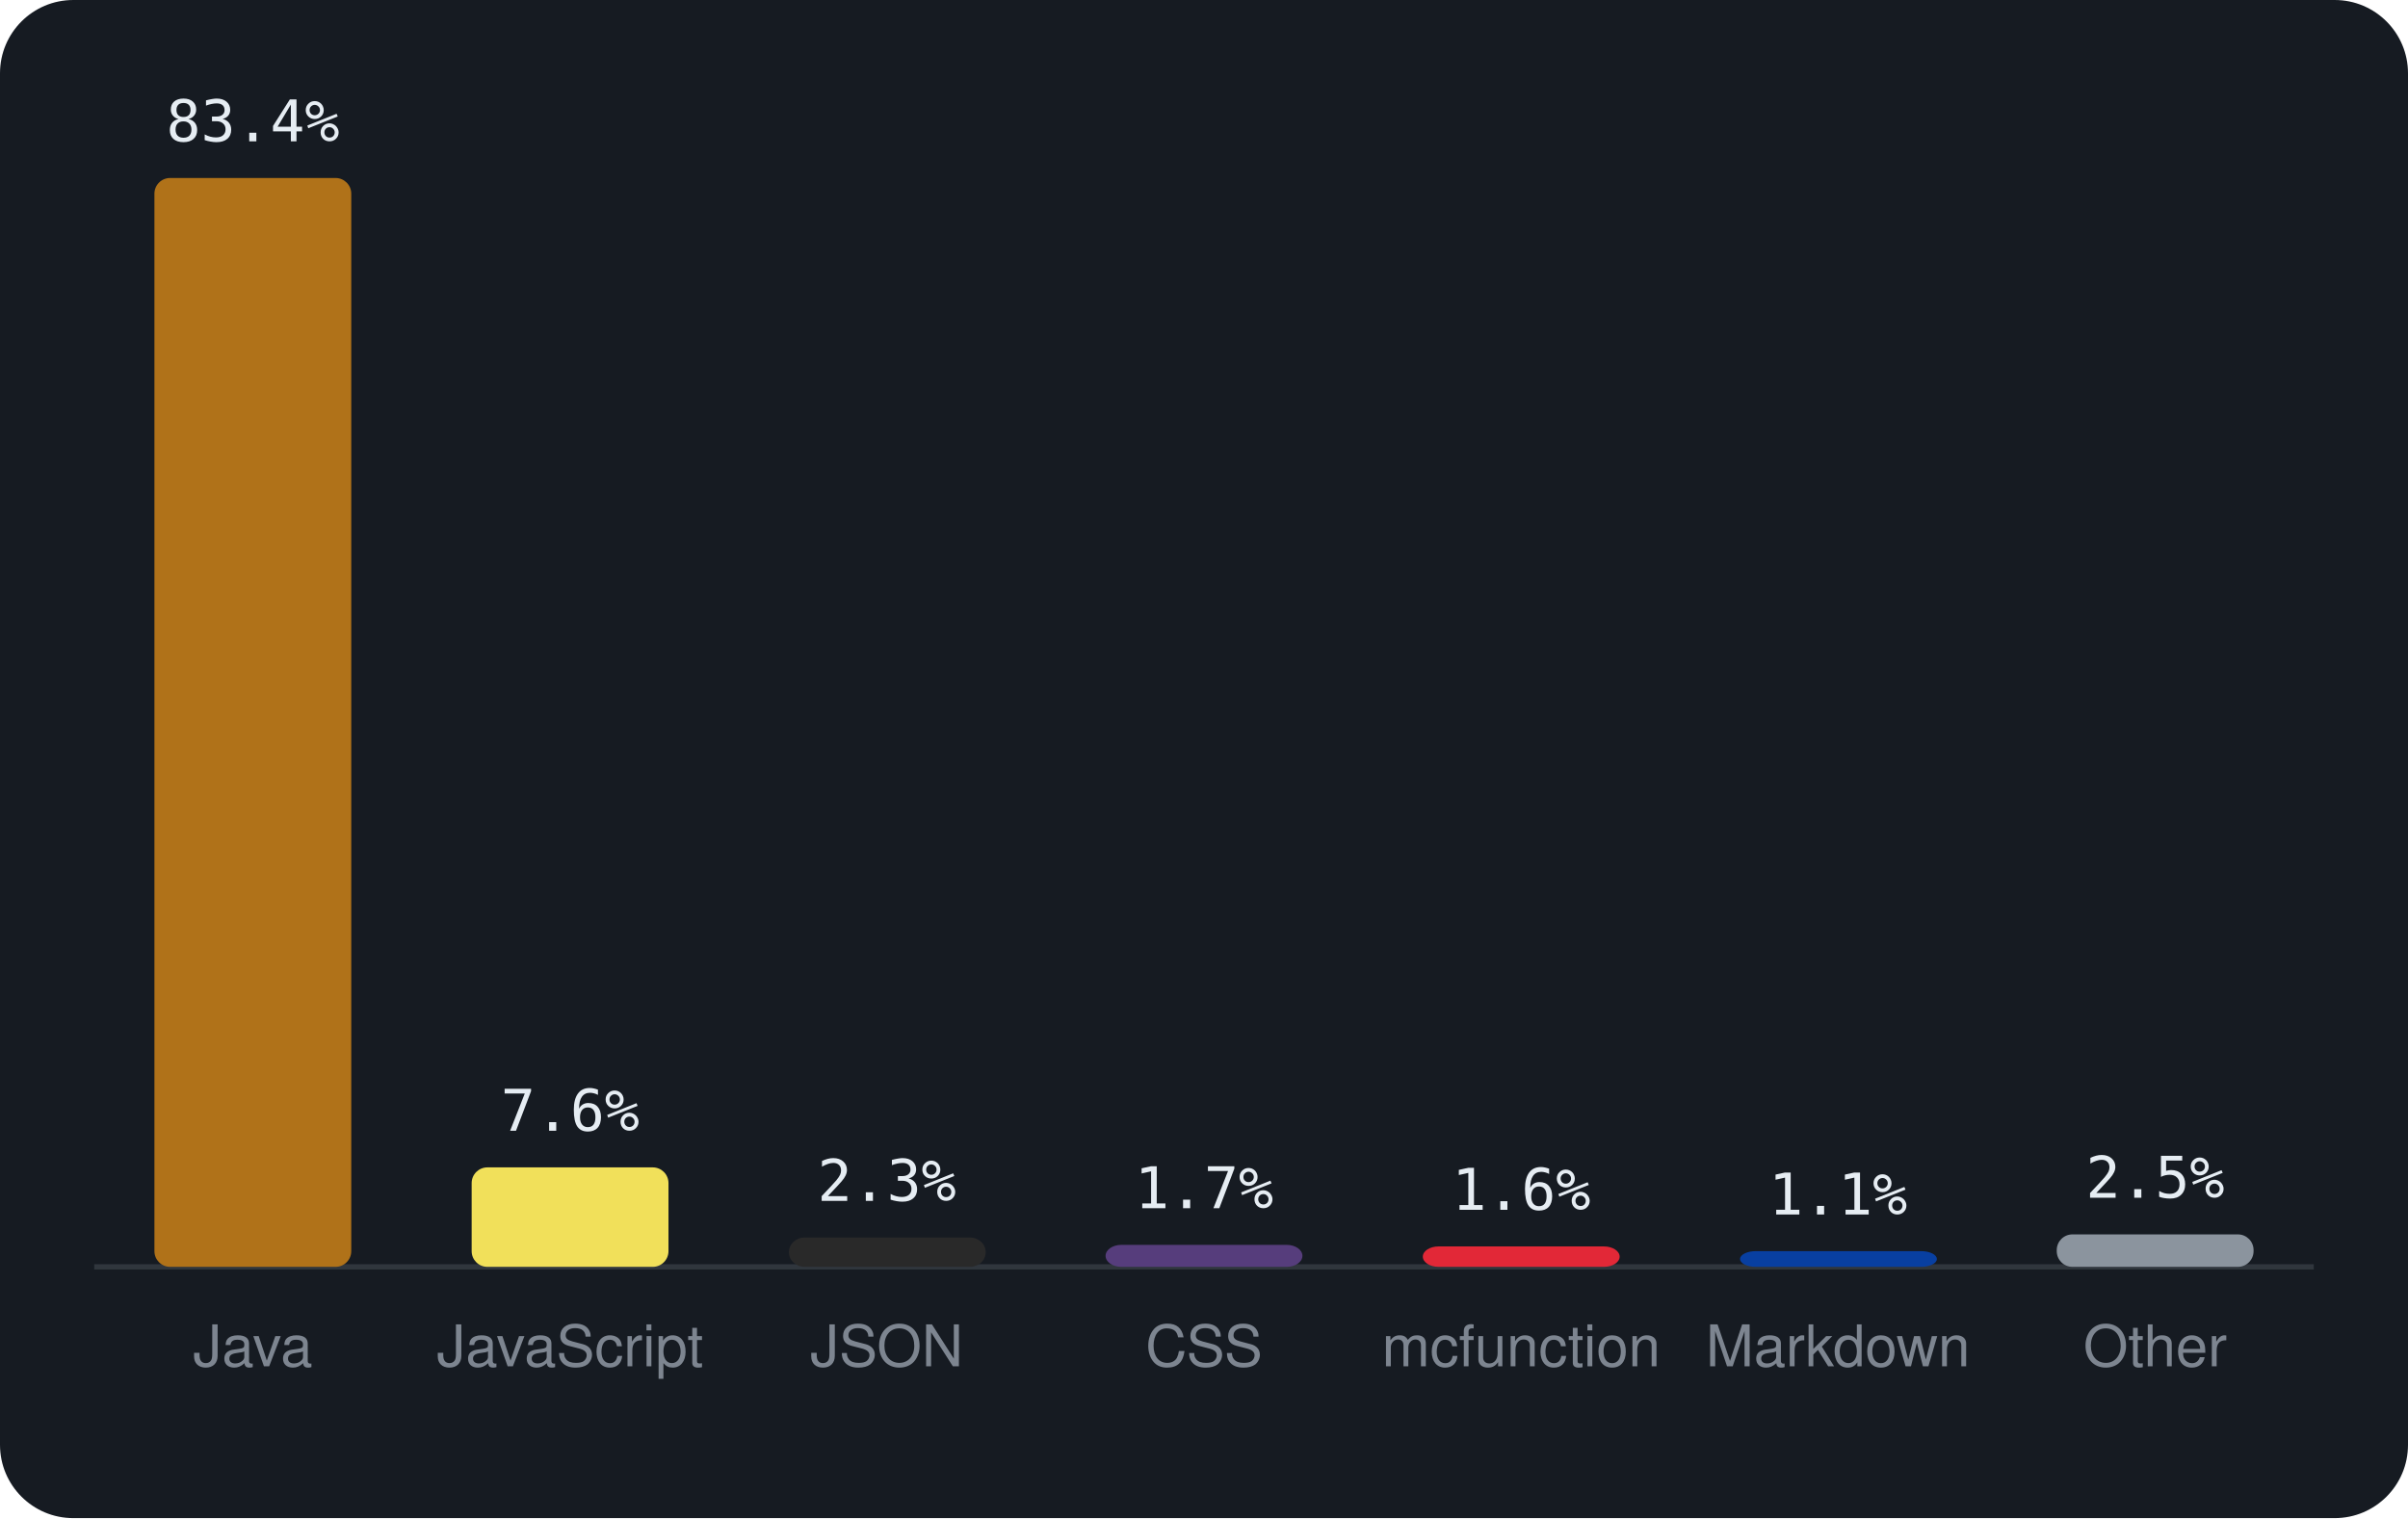
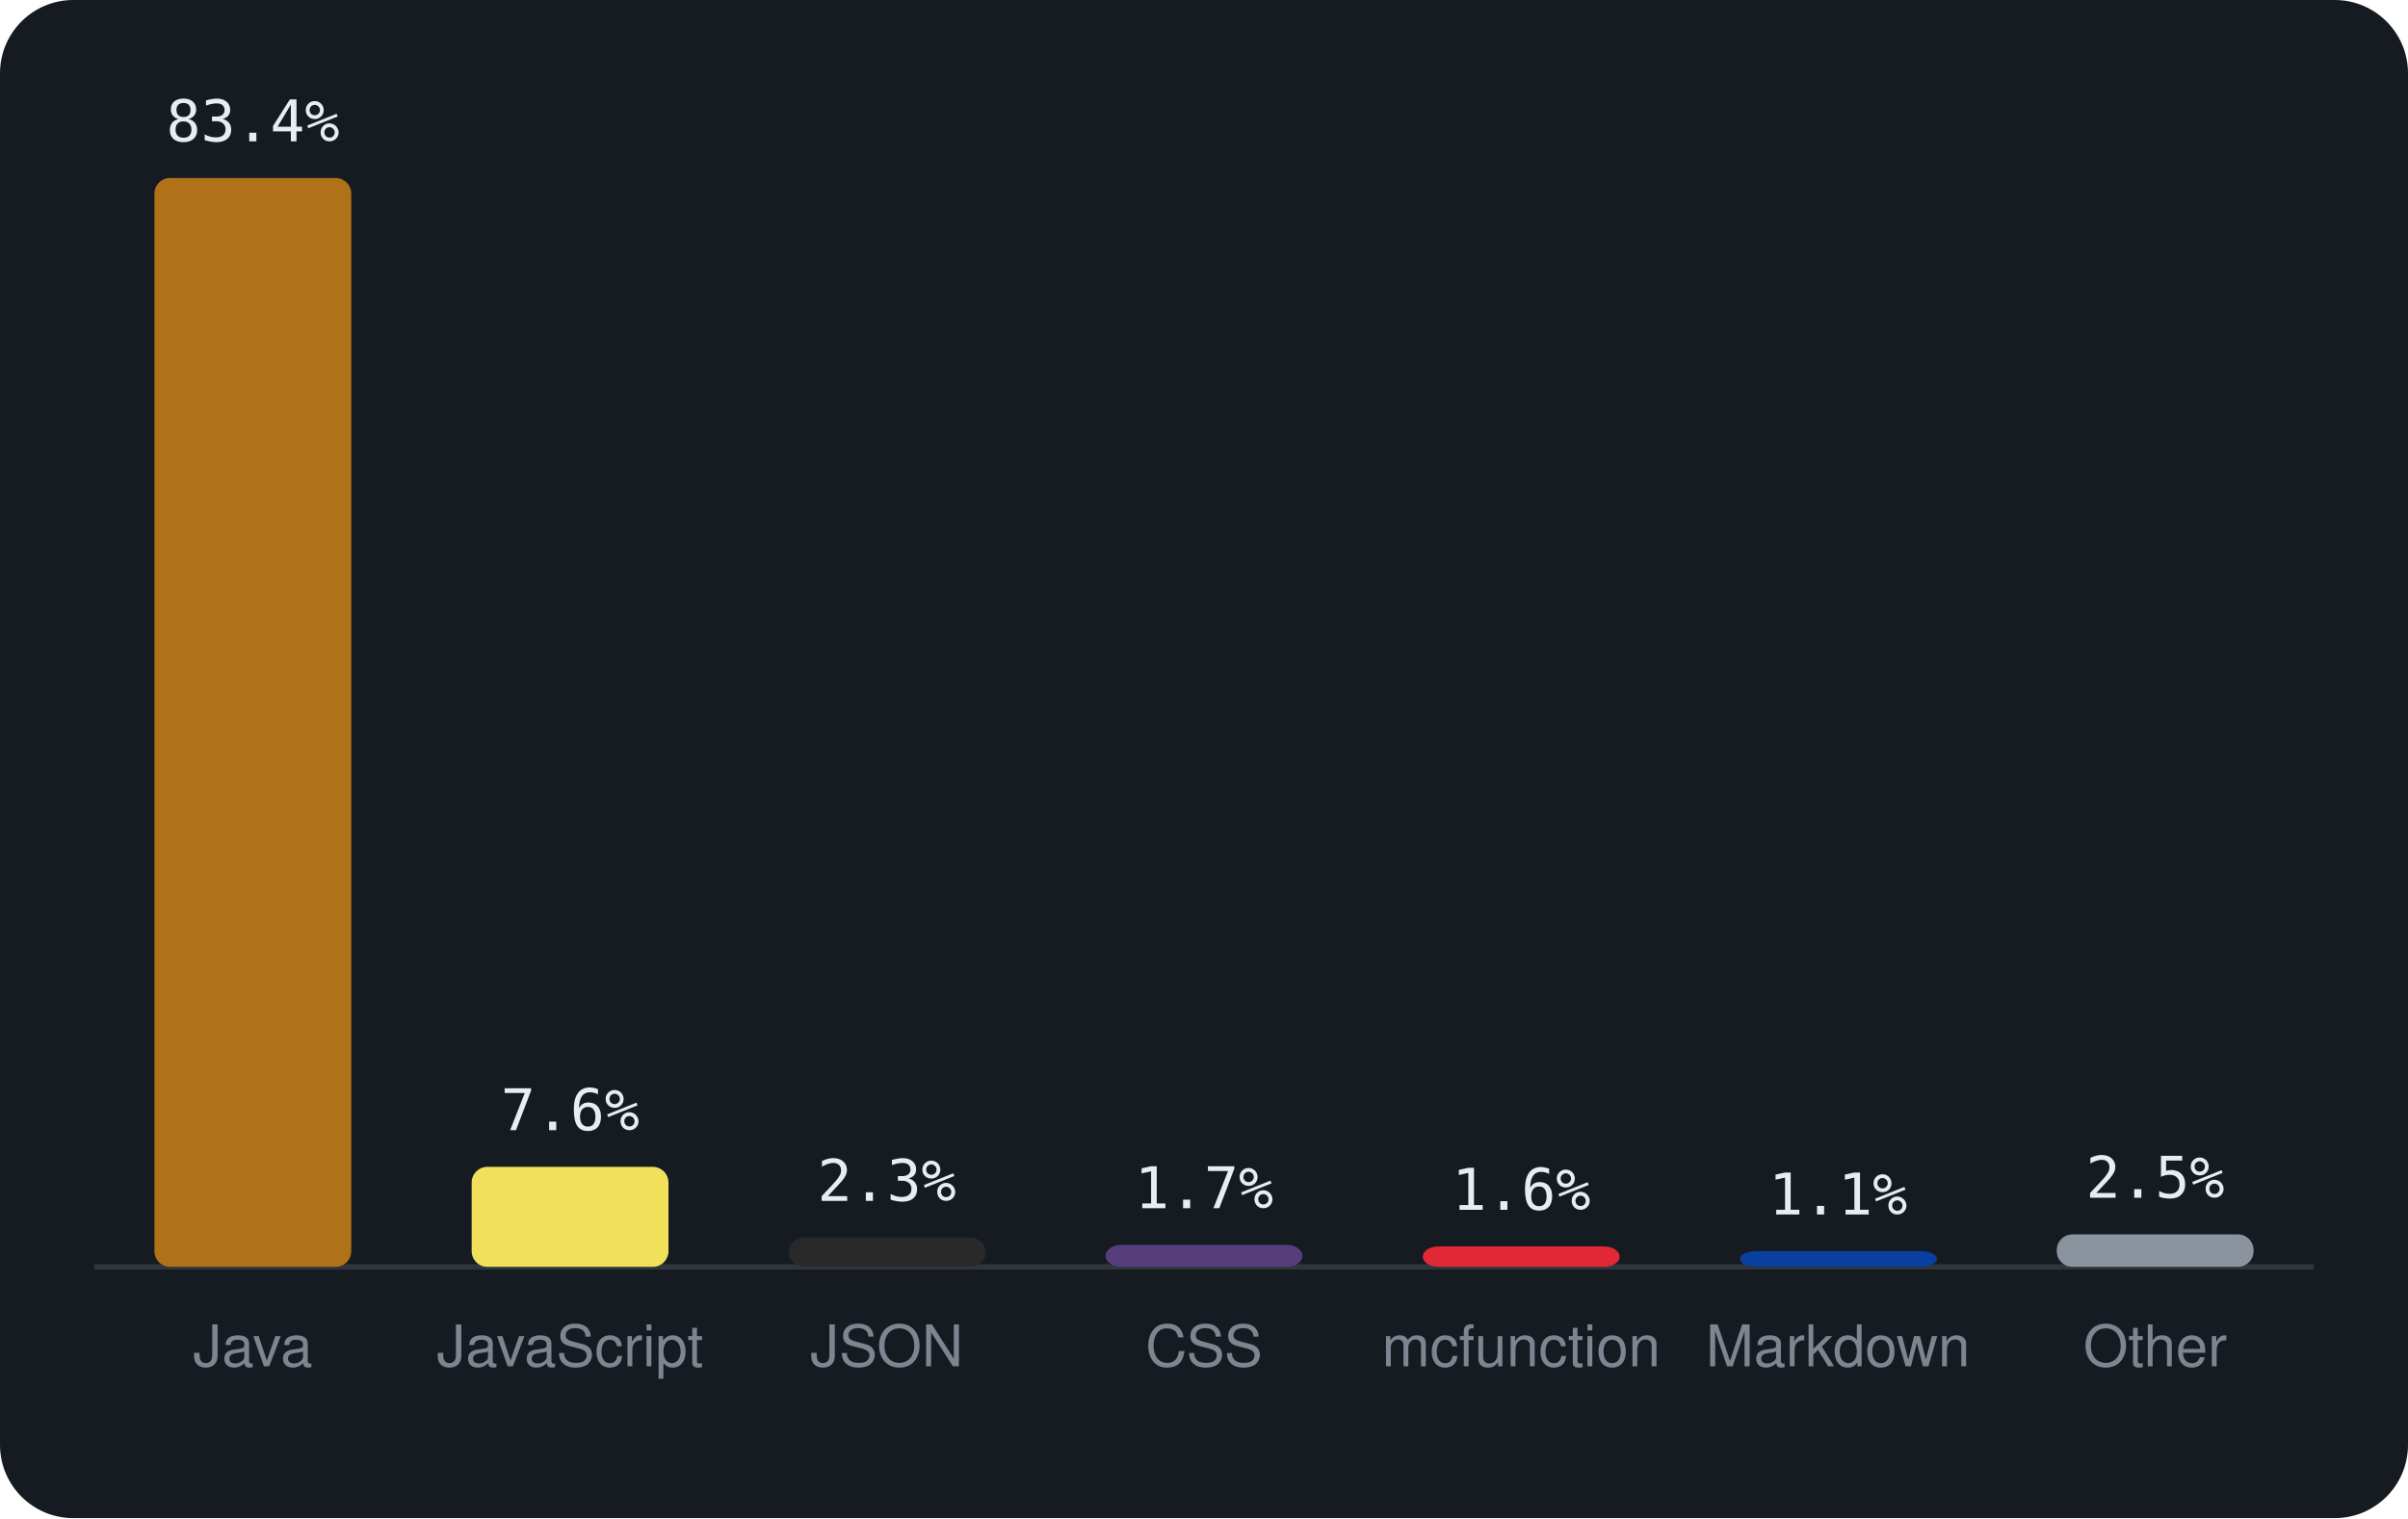
<svg xmlns="http://www.w3.org/2000/svg" viewBox="0 0 460 290" width="460" height="290" font-family="-apple-system,BlinkMacSystemFont,'Segoe UI',Helvetica,Arial,sans-serif">
  <rect width="460" height="290" rx="14" fill="#161b22" />
  <line x1="18" y1="242" x2="442" y2="242" stroke="#30363d" />
  <rect x="29.5" y="34.0" width="37.6" height="208.0" rx="3" fill="#b07219" />
  <text x="48.3" y="27.0" text-anchor="middle" font-size="11" font-family="monospace" fill="#e6edf3">83.4%</text>
  <text x="48.3" y="261" text-anchor="middle" font-size="11" fill="#7d8590">Java</text>
-   <rect x="90.1" y="223.0" width="37.6" height="19.0" rx="3" fill="#f1e05a" />
-   <text x="108.9" y="216.0" text-anchor="middle" font-size="11" font-family="monospace" fill="#e6edf3">7.6%</text>
+   <rect x="90.1" y="222.9" width="37.6" height="19.1" rx="3" fill="#f1e05a" />
+   <text x="108.9" y="215.9" text-anchor="middle" font-size="11" font-family="monospace" fill="#e6edf3">7.6%</text>
  <text x="108.9" y="261" text-anchor="middle" font-size="11" fill="#7d8590">JavaScript</text>
  <rect x="150.7" y="236.4" width="37.6" height="5.6" rx="3" fill="#292929" />
  <text x="169.4" y="229.4" text-anchor="middle" font-size="11" font-family="monospace" fill="#e6edf3">2.3%</text>
  <text x="169.4" y="261" text-anchor="middle" font-size="11" fill="#7d8590">JSON</text>
  <rect x="211.2" y="237.8" width="37.6" height="4.2" rx="3" fill="#563d7c" />
  <text x="230.0" y="230.8" text-anchor="middle" font-size="11" font-family="monospace" fill="#e6edf3">1.7%</text>
  <text x="230.0" y="261" text-anchor="middle" font-size="11" fill="#7d8590">CSS</text>
  <rect x="271.8" y="238.1" width="37.6" height="3.9" rx="3" fill="#E22837" />
  <text x="290.6" y="231.1" text-anchor="middle" font-size="11" font-family="monospace" fill="#e6edf3">1.6%</text>
  <text x="290.6" y="261" text-anchor="middle" font-size="11" fill="#7d8590">mcfunction</text>
  <rect x="332.4" y="239.0" width="37.6" height="3.0" rx="3" fill="#083fa1" />
  <text x="351.1" y="232.0" text-anchor="middle" font-size="11" font-family="monospace" fill="#e6edf3">1.1%</text>
  <text x="351.1" y="261" text-anchor="middle" font-size="11" fill="#7d8590">Markdown</text>
  <rect x="392.9" y="235.8" width="37.6" height="6.2" rx="3" fill="#8b949e" />
  <text x="411.7" y="228.8" text-anchor="middle" font-size="11" font-family="monospace" fill="#e6edf3">2.5%</text>
  <text x="411.7" y="261" text-anchor="middle" font-size="11" fill="#7d8590">Other</text>
</svg>
